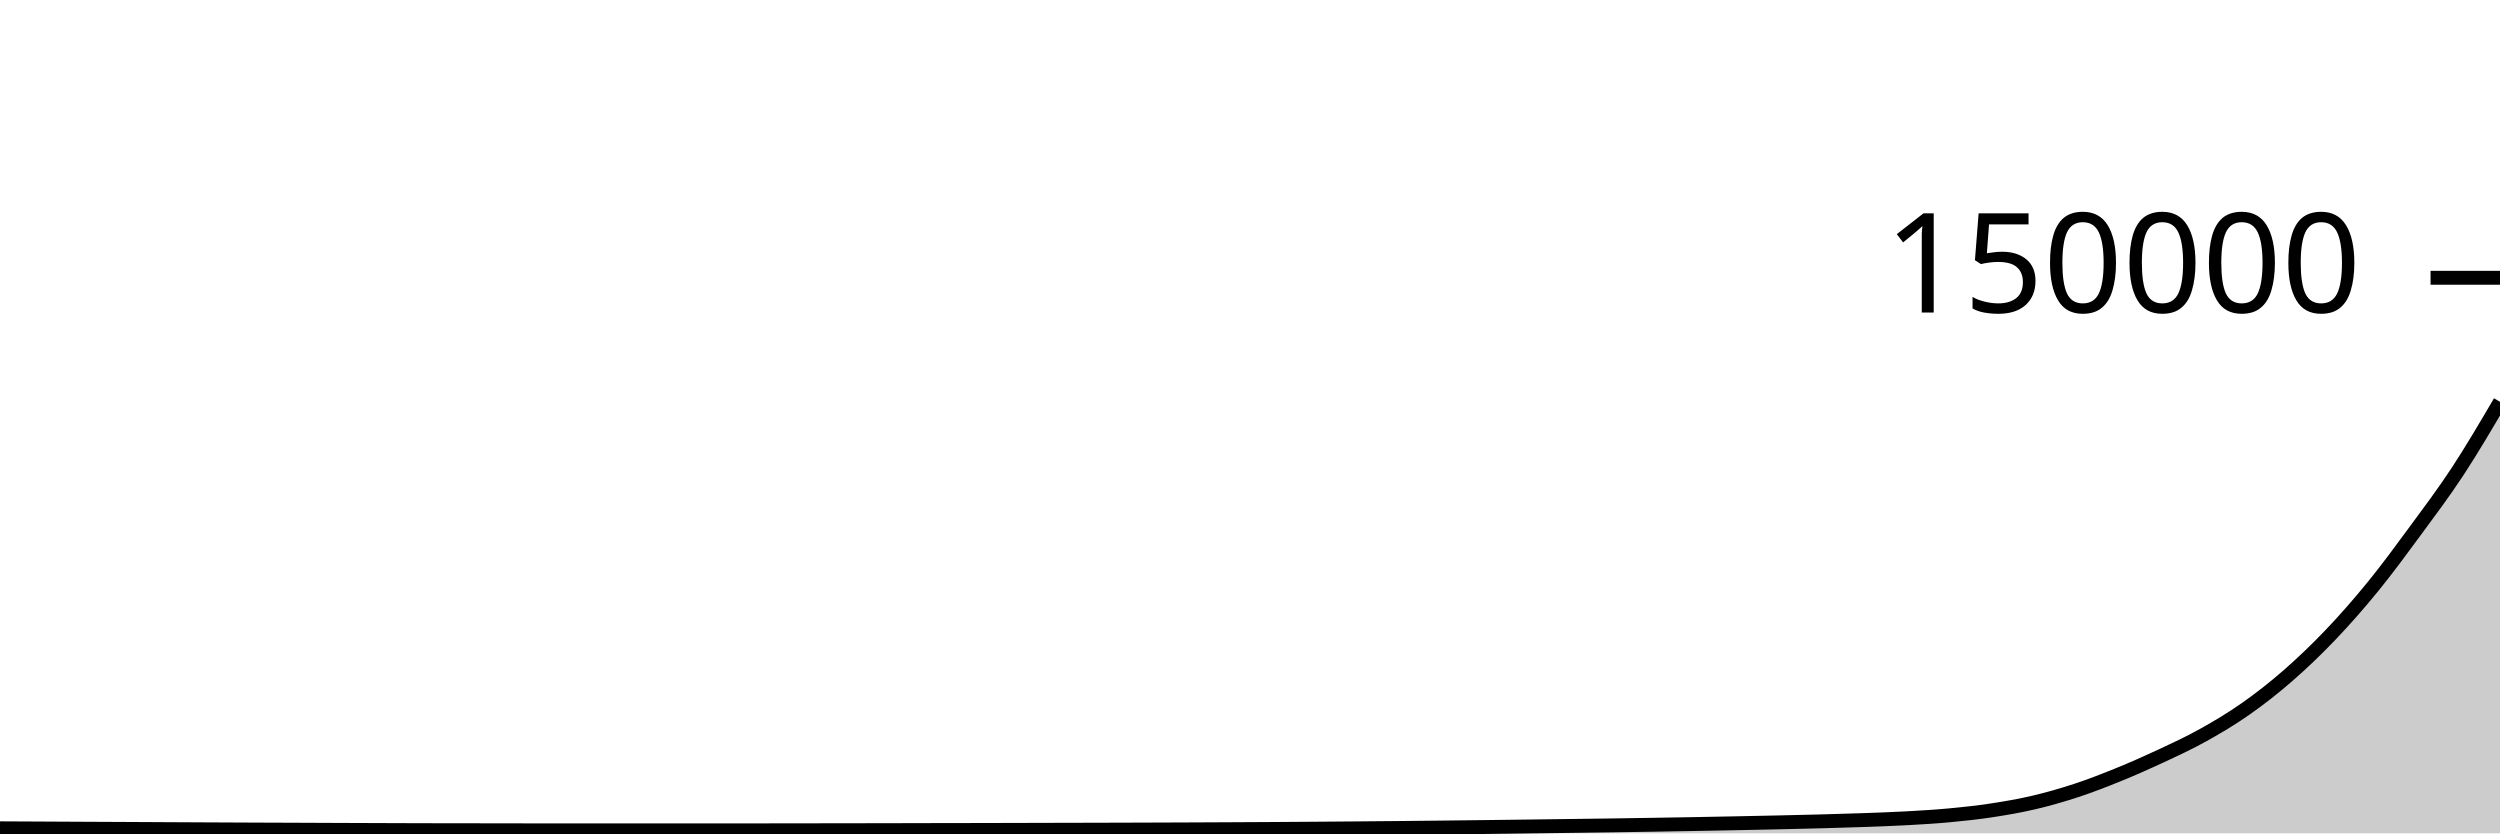
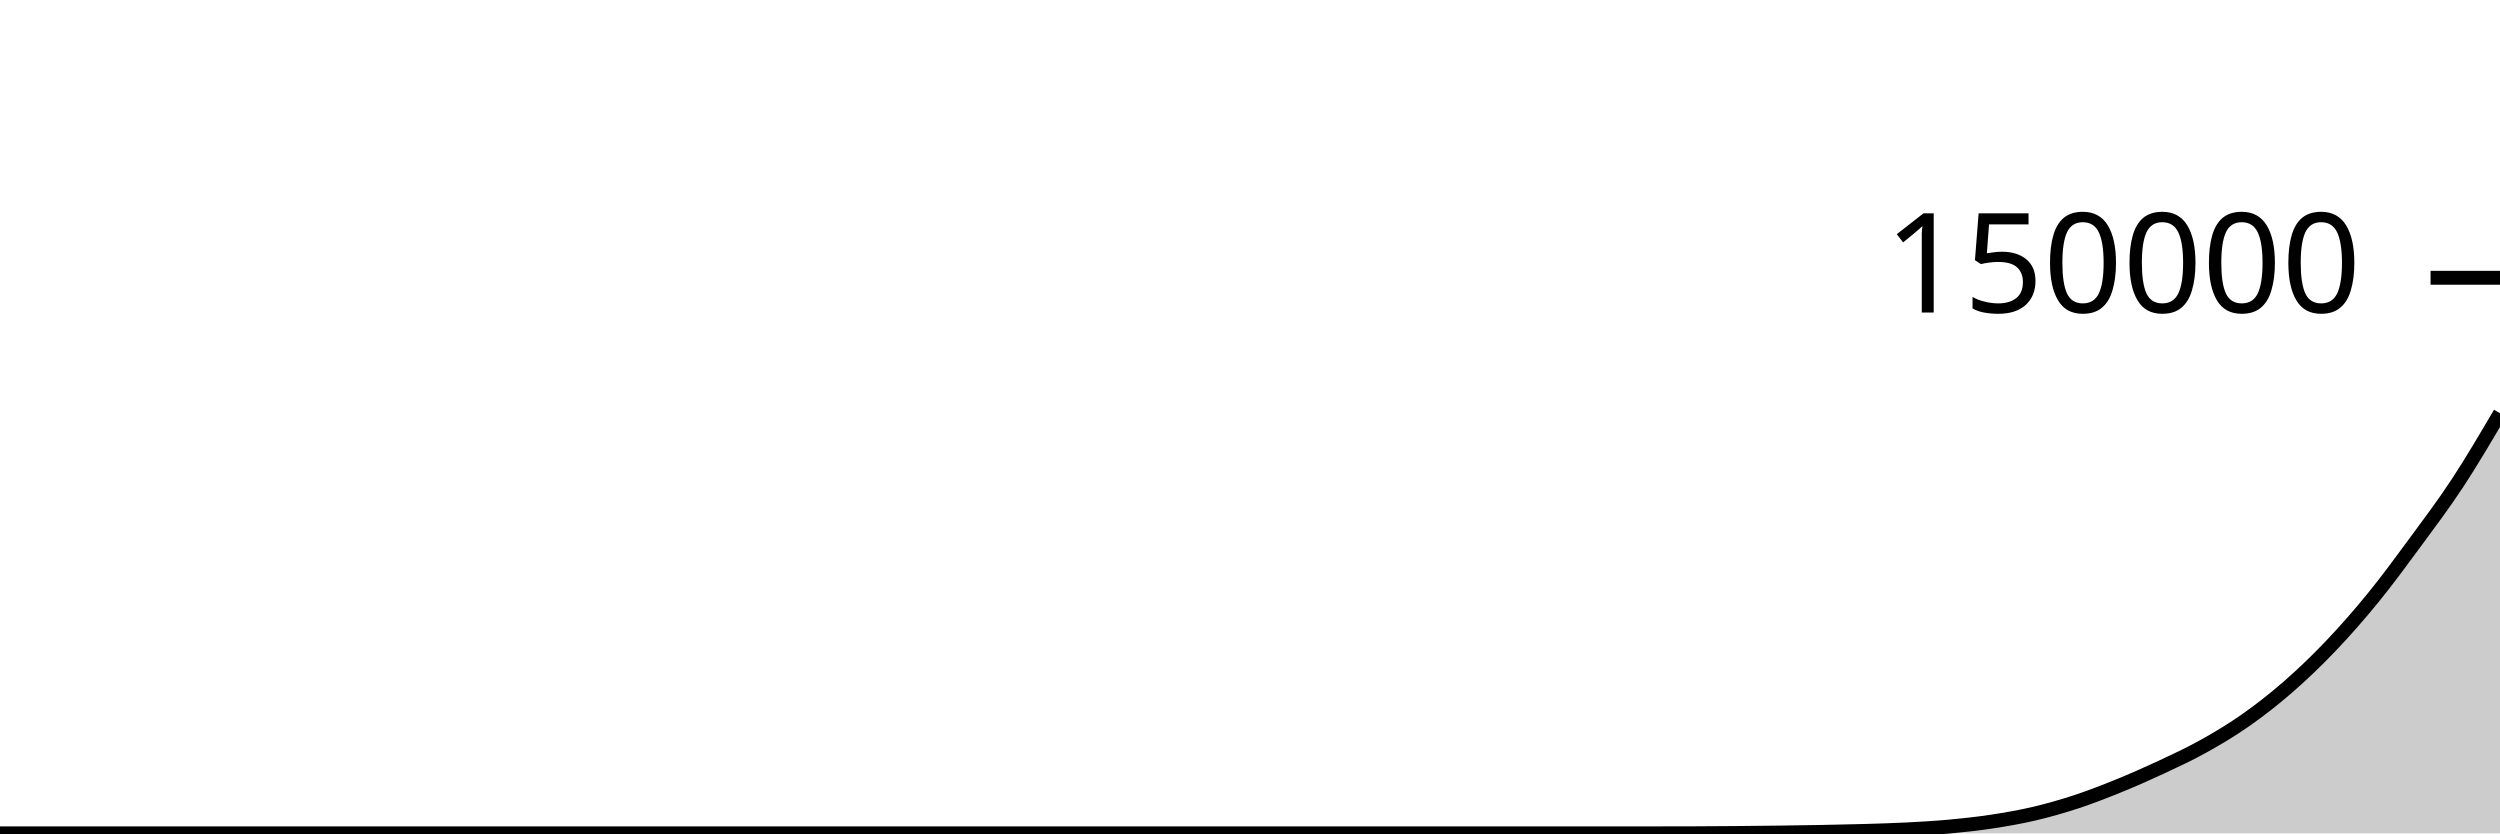
<svg xmlns="http://www.w3.org/2000/svg" viewBox="0 0 180 60">
  <g transform="translate(0,20)">
-     <path class="area" fill="rgba(0, 0, 0, 0.2)" d="M0,39.637C1.017,39.642,2.034,39.647,3.051,39.652C4.068,39.657,5.085,39.663,6.102,39.668C7.119,39.673,8.136,39.677,9.153,39.682C10.169,39.687,11.186,39.693,12.203,39.698C13.22,39.703,14.237,39.708,15.254,39.713C16.271,39.718,17.288,39.723,18.305,39.727C19.322,39.731,20.339,39.734,21.356,39.738C22.373,39.742,23.39,39.747,24.407,39.751C25.424,39.755,26.441,39.759,27.458,39.762C28.475,39.766,29.492,39.77,30.508,39.772C31.525,39.775,32.542,39.775,33.559,39.776C34.576,39.777,35.593,39.779,36.61,39.781C37.627,39.782,38.644,39.784,39.661,39.785C40.678,39.785,41.695,39.786,42.712,39.786C43.729,39.786,44.746,39.786,45.763,39.786C46.78,39.786,47.797,39.785,48.814,39.785C49.831,39.784,50.847,39.784,51.864,39.783C52.881,39.783,53.898,39.783,54.915,39.783C55.932,39.783,56.949,39.781,57.966,39.779C58.983,39.778,60,39.777,61.017,39.775C62.034,39.774,63.051,39.772,64.068,39.77C65.085,39.768,66.102,39.765,67.119,39.763C68.136,39.761,69.153,39.76,70.169,39.758C71.186,39.756,72.203,39.754,73.22,39.751C74.237,39.749,75.254,39.746,76.271,39.743C77.288,39.741,78.305,39.739,79.322,39.736C80.339,39.733,81.356,39.731,82.373,39.727C83.39,39.724,84.407,39.72,85.424,39.716C86.441,39.712,87.458,39.707,88.475,39.702C89.492,39.697,90.508,39.692,91.525,39.686C92.542,39.679,93.559,39.672,94.576,39.665C95.593,39.657,96.61,39.65,97.627,39.642C98.644,39.634,99.661,39.624,100.678,39.615C101.695,39.605,102.712,39.595,103.729,39.583C104.746,39.572,105.763,39.56,106.78,39.548C107.797,39.536,108.814,39.523,109.831,39.51C110.847,39.497,111.864,39.484,112.881,39.47C113.898,39.457,114.915,39.445,115.932,39.43C116.949,39.416,117.966,39.399,118.983,39.383C120,39.366,121.017,39.349,122.034,39.331C123.051,39.313,124.068,39.294,125.085,39.273C126.102,39.253,127.119,39.232,128.136,39.209C129.153,39.186,130.169,39.163,131.186,39.136C132.203,39.108,133.22,39.08,134.237,39.043C135.254,39.006,136.271,38.971,137.288,38.915C138.305,38.858,139.322,38.8,140.339,38.705C141.356,38.611,142.373,38.501,143.39,38.347C144.407,38.192,145.424,38.016,146.441,37.778C147.458,37.539,148.475,37.249,149.492,36.914C150.508,36.58,151.525,36.183,152.542,35.769C153.559,35.355,154.576,34.906,155.593,34.431C156.61,33.956,157.627,33.485,158.644,32.918C159.661,32.352,160.678,31.746,161.695,31.032C162.712,30.318,163.729,29.523,164.746,28.635C165.763,27.748,166.78,26.774,167.797,25.709C168.814,24.643,169.831,23.487,170.847,22.24C171.864,20.992,172.881,19.606,173.898,18.223C174.915,16.84,175.932,15.492,176.949,13.943C177.966,12.394,178.983,10.662,180,8.929L180,40C178.983,40,177.966,40,176.949,40C175.932,40,174.915,40,173.898,40C172.881,40,171.864,40,170.847,40C169.831,40,168.814,40,167.797,40C166.78,40,165.763,40,164.746,40C163.729,40,162.712,40,161.695,40C160.678,40,159.661,40,158.644,40C157.627,40,156.61,40,155.593,40C154.576,40,153.559,40,152.542,40C151.525,40,150.508,40,149.492,40C148.475,40,147.458,40,146.441,40C145.424,40,144.407,40,143.39,40C142.373,40,141.356,40,140.339,40C139.322,40,138.305,40,137.288,40C136.271,40,135.254,40,134.237,40C133.22,40,132.203,40,131.186,40C130.169,40,129.153,40,128.136,40C127.119,40,126.102,40,125.085,40C124.068,40,123.051,40,122.034,40C121.017,40,120,40,118.983,40C117.966,40,116.949,40,115.932,40C114.915,40,113.898,40,112.881,40C111.864,40,110.847,40,109.831,40C108.814,40,107.797,40,106.78,40C105.763,40,104.746,40,103.729,40C102.712,40,101.695,40,100.678,40C99.661,40,98.644,40,97.627,40C96.61,40,95.593,40,94.576,40C93.559,40,92.542,40,91.525,40C90.508,40,89.492,40,88.475,40C87.458,40,86.441,40,85.424,40C84.407,40,83.39,40,82.373,40C81.356,40,80.339,40,79.322,40C78.305,40,77.288,40,76.271,40C75.254,40,74.237,40,73.22,40C72.203,40,71.186,40,70.169,40C69.153,40,68.136,40,67.119,40C66.102,40,65.085,40,64.068,40C63.051,40,62.034,40,61.017,40C60,40,58.983,40,57.966,40C56.949,40,55.932,40,54.915,40C53.898,40,52.881,40,51.864,40C50.847,40,49.831,40,48.814,40C47.797,40,46.78,40,45.763,40C44.746,40,43.729,40,42.712,40C41.695,40,40.678,40,39.661,40C38.644,40,37.627,40,36.61,40C35.593,40,34.576,40,33.559,40C32.542,40,31.525,40,30.508,40C29.492,40,28.475,40,27.458,40C26.441,40,25.424,40,24.407,40C23.39,40,22.373,40,21.356,40C20.339,40,19.322,40,18.305,40C17.288,40,16.271,40,15.254,40C14.237,40,13.22,40,12.203,40C11.186,40,10.169,40,9.153,40C8.136,40,7.119,40,6.102,40C5.085,40,4.068,40,3.051,40C2.034,40,1.017,40,0,40Z" />
-     <path class="line" stroke="black" fill="none" d="M0,39.637C1.017,39.642,2.034,39.647,3.051,39.652C4.068,39.657,5.085,39.663,6.102,39.668C7.119,39.673,8.136,39.677,9.153,39.682C10.169,39.687,11.186,39.693,12.203,39.698C13.22,39.703,14.237,39.708,15.254,39.713C16.271,39.718,17.288,39.723,18.305,39.727C19.322,39.731,20.339,39.734,21.356,39.738C22.373,39.742,23.39,39.747,24.407,39.751C25.424,39.755,26.441,39.759,27.458,39.762C28.475,39.766,29.492,39.77,30.508,39.772C31.525,39.775,32.542,39.775,33.559,39.776C34.576,39.777,35.593,39.779,36.61,39.781C37.627,39.782,38.644,39.784,39.661,39.785C40.678,39.785,41.695,39.786,42.712,39.786C43.729,39.786,44.746,39.786,45.763,39.786C46.78,39.786,47.797,39.785,48.814,39.785C49.831,39.784,50.847,39.784,51.864,39.783C52.881,39.783,53.898,39.783,54.915,39.783C55.932,39.783,56.949,39.781,57.966,39.779C58.983,39.778,60,39.777,61.017,39.775C62.034,39.774,63.051,39.772,64.068,39.77C65.085,39.768,66.102,39.765,67.119,39.763C68.136,39.761,69.153,39.76,70.169,39.758C71.186,39.756,72.203,39.754,73.22,39.751C74.237,39.749,75.254,39.746,76.271,39.743C77.288,39.741,78.305,39.739,79.322,39.736C80.339,39.733,81.356,39.731,82.373,39.727C83.39,39.724,84.407,39.72,85.424,39.716C86.441,39.712,87.458,39.707,88.475,39.702C89.492,39.697,90.508,39.692,91.525,39.686C92.542,39.679,93.559,39.672,94.576,39.665C95.593,39.657,96.61,39.65,97.627,39.642C98.644,39.634,99.661,39.624,100.678,39.615C101.695,39.605,102.712,39.595,103.729,39.583C104.746,39.572,105.763,39.56,106.78,39.548C107.797,39.536,108.814,39.523,109.831,39.51C110.847,39.497,111.864,39.484,112.881,39.47C113.898,39.457,114.915,39.445,115.932,39.43C116.949,39.416,117.966,39.399,118.983,39.383C120,39.366,121.017,39.349,122.034,39.331C123.051,39.313,124.068,39.294,125.085,39.273C126.102,39.253,127.119,39.232,128.136,39.209C129.153,39.186,130.169,39.163,131.186,39.136C132.203,39.108,133.22,39.08,134.237,39.043C135.254,39.006,136.271,38.971,137.288,38.915C138.305,38.858,139.322,38.8,140.339,38.705C141.356,38.611,142.373,38.501,143.39,38.347C144.407,38.192,145.424,38.016,146.441,37.778C147.458,37.539,148.475,37.249,149.492,36.914C150.508,36.58,151.525,36.183,152.542,35.769C153.559,35.355,154.576,34.906,155.593,34.431C156.61,33.956,157.627,33.485,158.644,32.918C159.661,32.352,160.678,31.746,161.695,31.032C162.712,30.318,163.729,29.523,164.746,28.635C165.763,27.748,166.78,26.774,167.797,25.709C168.814,24.643,169.831,23.487,170.847,22.24C171.864,20.992,172.881,19.606,173.898,18.223C174.915,16.84,175.932,15.492,176.949,13.943C177.966,12.394,178.983,10.662,180,8.929" />
+     <path class="area" fill="rgba(0, 0, 0, 0.2)" d="M0,40C1.017,40,2.034,40,3.051,40C4.068,40,5.085,40,6.102,40C7.119,40,8.136,40,9.153,40C10.169,40,11.186,40,12.203,40C13.22,40,14.237,40,15.254,40C16.271,40,17.288,40,18.305,40C19.322,40,20.339,40,21.356,40C22.373,40,23.39,40,24.407,40C25.424,40,26.441,40,27.458,40C28.475,40,29.492,40,30.508,40C31.525,40,32.542,40,33.559,40C34.576,40,35.593,40,36.61,40C37.627,40,38.644,40,39.661,40C40.678,40,41.695,40,42.712,40C43.729,40,44.746,40,45.763,40C46.78,40,47.797,40,48.814,40C49.831,40,50.847,40,51.864,40C52.881,40,53.898,40,54.915,40C55.932,40,56.949,40,57.966,40C58.983,40,60,40,61.017,40C62.034,40,63.051,40,64.068,40C65.085,40,66.102,40,67.119,40C68.136,40,69.153,40,70.169,40C71.186,40,72.203,40,73.22,40C74.237,40,75.254,40,76.271,40C77.288,40,78.305,40,79.322,40C80.339,40,81.356,40,82.373,40C83.39,40,84.407,40,85.424,40C86.441,40,87.458,40,88.475,40C89.492,40,90.508,40,91.525,40C92.542,40,93.559,40,94.576,40C95.593,40,96.61,40,97.627,40C98.644,40,99.661,40,100.678,40C101.695,40,102.712,40,103.729,40C104.746,40,105.763,40,106.78,40C107.797,40,108.814,40,109.831,40C110.847,40,111.864,40,112.881,40C113.898,40,114.915,40,115.932,40C116.949,40,117.966,40,118.983,40C120,40,121.017,39.998,122.034,39.994C123.051,39.989,124.068,39.984,125.085,39.975C126.102,39.967,127.119,39.956,128.136,39.943C129.153,39.93,130.169,39.916,131.186,39.896C132.203,39.877,133.22,39.857,134.237,39.827C135.254,39.797,136.271,39.769,137.288,39.717C138.305,39.665,139.322,39.607,140.339,39.514C141.356,39.421,142.373,39.311,143.39,39.157C144.407,39.003,145.424,38.827,146.441,38.589C147.458,38.35,148.475,38.061,149.492,37.727C150.508,37.392,151.525,36.996,152.542,36.582C153.559,36.169,154.576,35.72,155.593,35.246C156.61,34.771,157.627,34.3,158.644,33.734C159.661,33.168,160.678,32.562,161.695,31.849C162.712,31.135,163.729,30.34,164.746,29.454C165.763,28.567,166.78,27.593,167.797,26.528C168.814,25.462,169.831,24.307,170.847,23.06C171.864,21.813,172.881,20.427,173.898,19.044C174.915,17.662,175.932,16.314,176.949,14.766C177.966,13.217,178.983,11.485,180,9.753L180,40C178.983,40,177.966,40,176.949,40C175.932,40,174.915,40,173.898,40C172.881,40,171.864,40,170.847,40C169.831,40,168.814,40,167.797,40C166.78,40,165.763,40,164.746,40C163.729,40,162.712,40,161.695,40C160.678,40,159.661,40,158.644,40C157.627,40,156.61,40,155.593,40C154.576,40,153.559,40,152.542,40C151.525,40,150.508,40,149.492,40C148.475,40,147.458,40,146.441,40C145.424,40,144.407,40,143.39,40C142.373,40,141.356,40,140.339,40C139.322,40,138.305,40,137.288,40C136.271,40,135.254,40,134.237,40C133.22,40,132.203,40,131.186,40C130.169,40,129.153,40,128.136,40C127.119,40,126.102,40,125.085,40C124.068,40,123.051,40,122.034,40C121.017,40,120,40,118.983,40C117.966,40,116.949,40,115.932,40C114.915,40,113.898,40,112.881,40C111.864,40,110.847,40,109.831,40C108.814,40,107.797,40,106.78,40C105.763,40,104.746,40,103.729,40C102.712,40,101.695,40,100.678,40C99.661,40,98.644,40,97.627,40C96.61,40,95.593,40,94.576,40C93.559,40,92.542,40,91.525,40C90.508,40,89.492,40,88.475,40C87.458,40,86.441,40,85.424,40C84.407,40,83.39,40,82.373,40C81.356,40,80.339,40,79.322,40C78.305,40,77.288,40,76.271,40C75.254,40,74.237,40,73.22,40C72.203,40,71.186,40,70.169,40C69.153,40,68.136,40,67.119,40C66.102,40,65.085,40,64.068,40C63.051,40,62.034,40,61.017,40C60,40,58.983,40,57.966,40C56.949,40,55.932,40,54.915,40C53.898,40,52.881,40,51.864,40C50.847,40,49.831,40,48.814,40C47.797,40,46.78,40,45.763,40C44.746,40,43.729,40,42.712,40C41.695,40,40.678,40,39.661,40C38.644,40,37.627,40,36.61,40C35.593,40,34.576,40,33.559,40C32.542,40,31.525,40,30.508,40C29.492,40,28.475,40,27.458,40C26.441,40,25.424,40,24.407,40C23.39,40,22.373,40,21.356,40C20.339,40,19.322,40,18.305,40C17.288,40,16.271,40,15.254,40C14.237,40,13.22,40,12.203,40C11.186,40,10.169,40,9.153,40C8.136,40,7.119,40,6.102,40C5.085,40,4.068,40,3.051,40C2.034,40,1.017,40,0,40Z" />
+     <path class="line" stroke="black" fill="none" d="M0,40C1.017,40,2.034,40,3.051,40C4.068,40,5.085,40,6.102,40C7.119,40,8.136,40,9.153,40C10.169,40,11.186,40,12.203,40C13.22,40,14.237,40,15.254,40C16.271,40,17.288,40,18.305,40C19.322,40,20.339,40,21.356,40C22.373,40,23.39,40,24.407,40C25.424,40,26.441,40,27.458,40C28.475,40,29.492,40,30.508,40C31.525,40,32.542,40,33.559,40C34.576,40,35.593,40,36.61,40C37.627,40,38.644,40,39.661,40C40.678,40,41.695,40,42.712,40C43.729,40,44.746,40,45.763,40C46.78,40,47.797,40,48.814,40C49.831,40,50.847,40,51.864,40C52.881,40,53.898,40,54.915,40C55.932,40,56.949,40,57.966,40C58.983,40,60,40,61.017,40C62.034,40,63.051,40,64.068,40C65.085,40,66.102,40,67.119,40C68.136,40,69.153,40,70.169,40C71.186,40,72.203,40,73.22,40C74.237,40,75.254,40,76.271,40C77.288,40,78.305,40,79.322,40C80.339,40,81.356,40,82.373,40C83.39,40,84.407,40,85.424,40C86.441,40,87.458,40,88.475,40C89.492,40,90.508,40,91.525,40C92.542,40,93.559,40,94.576,40C95.593,40,96.61,40,97.627,40C98.644,40,99.661,40,100.678,40C101.695,40,102.712,40,103.729,40C104.746,40,105.763,40,106.78,40C107.797,40,108.814,40,109.831,40C110.847,40,111.864,40,112.881,40C113.898,40,114.915,40,115.932,40C116.949,40,117.966,40,118.983,40C120,40,121.017,39.998,122.034,39.994C123.051,39.989,124.068,39.984,125.085,39.975C126.102,39.967,127.119,39.956,128.136,39.943C129.153,39.93,130.169,39.916,131.186,39.896C132.203,39.877,133.22,39.857,134.237,39.827C135.254,39.797,136.271,39.769,137.288,39.717C138.305,39.665,139.322,39.607,140.339,39.514C141.356,39.421,142.373,39.311,143.39,39.157C144.407,39.003,145.424,38.827,146.441,38.589C147.458,38.35,148.475,38.061,149.492,37.727C150.508,37.392,151.525,36.996,152.542,36.582C153.559,36.169,154.576,35.72,155.593,35.246C156.61,34.771,157.627,34.3,158.644,33.734C159.661,33.168,160.678,32.562,161.695,31.849C162.712,31.135,163.729,30.34,164.746,29.454C165.763,28.567,166.78,27.593,167.797,26.528C168.814,25.462,169.831,24.307,170.847,23.06C171.864,21.813,172.881,20.427,173.898,19.044C174.915,17.662,175.932,16.314,176.949,14.766C177.966,13.217,178.983,11.485,180,9.753" />
    <path class="axis-ceiling" stroke-width="1" stroke="black" fill="none" d="M175,0L180,0" />
    <text class="axis-ceiling-label" font-family="sans-serif" text-anchor="end" font-size="10px" x="170" y="2.5">150000</text>
  </g>
</svg>
